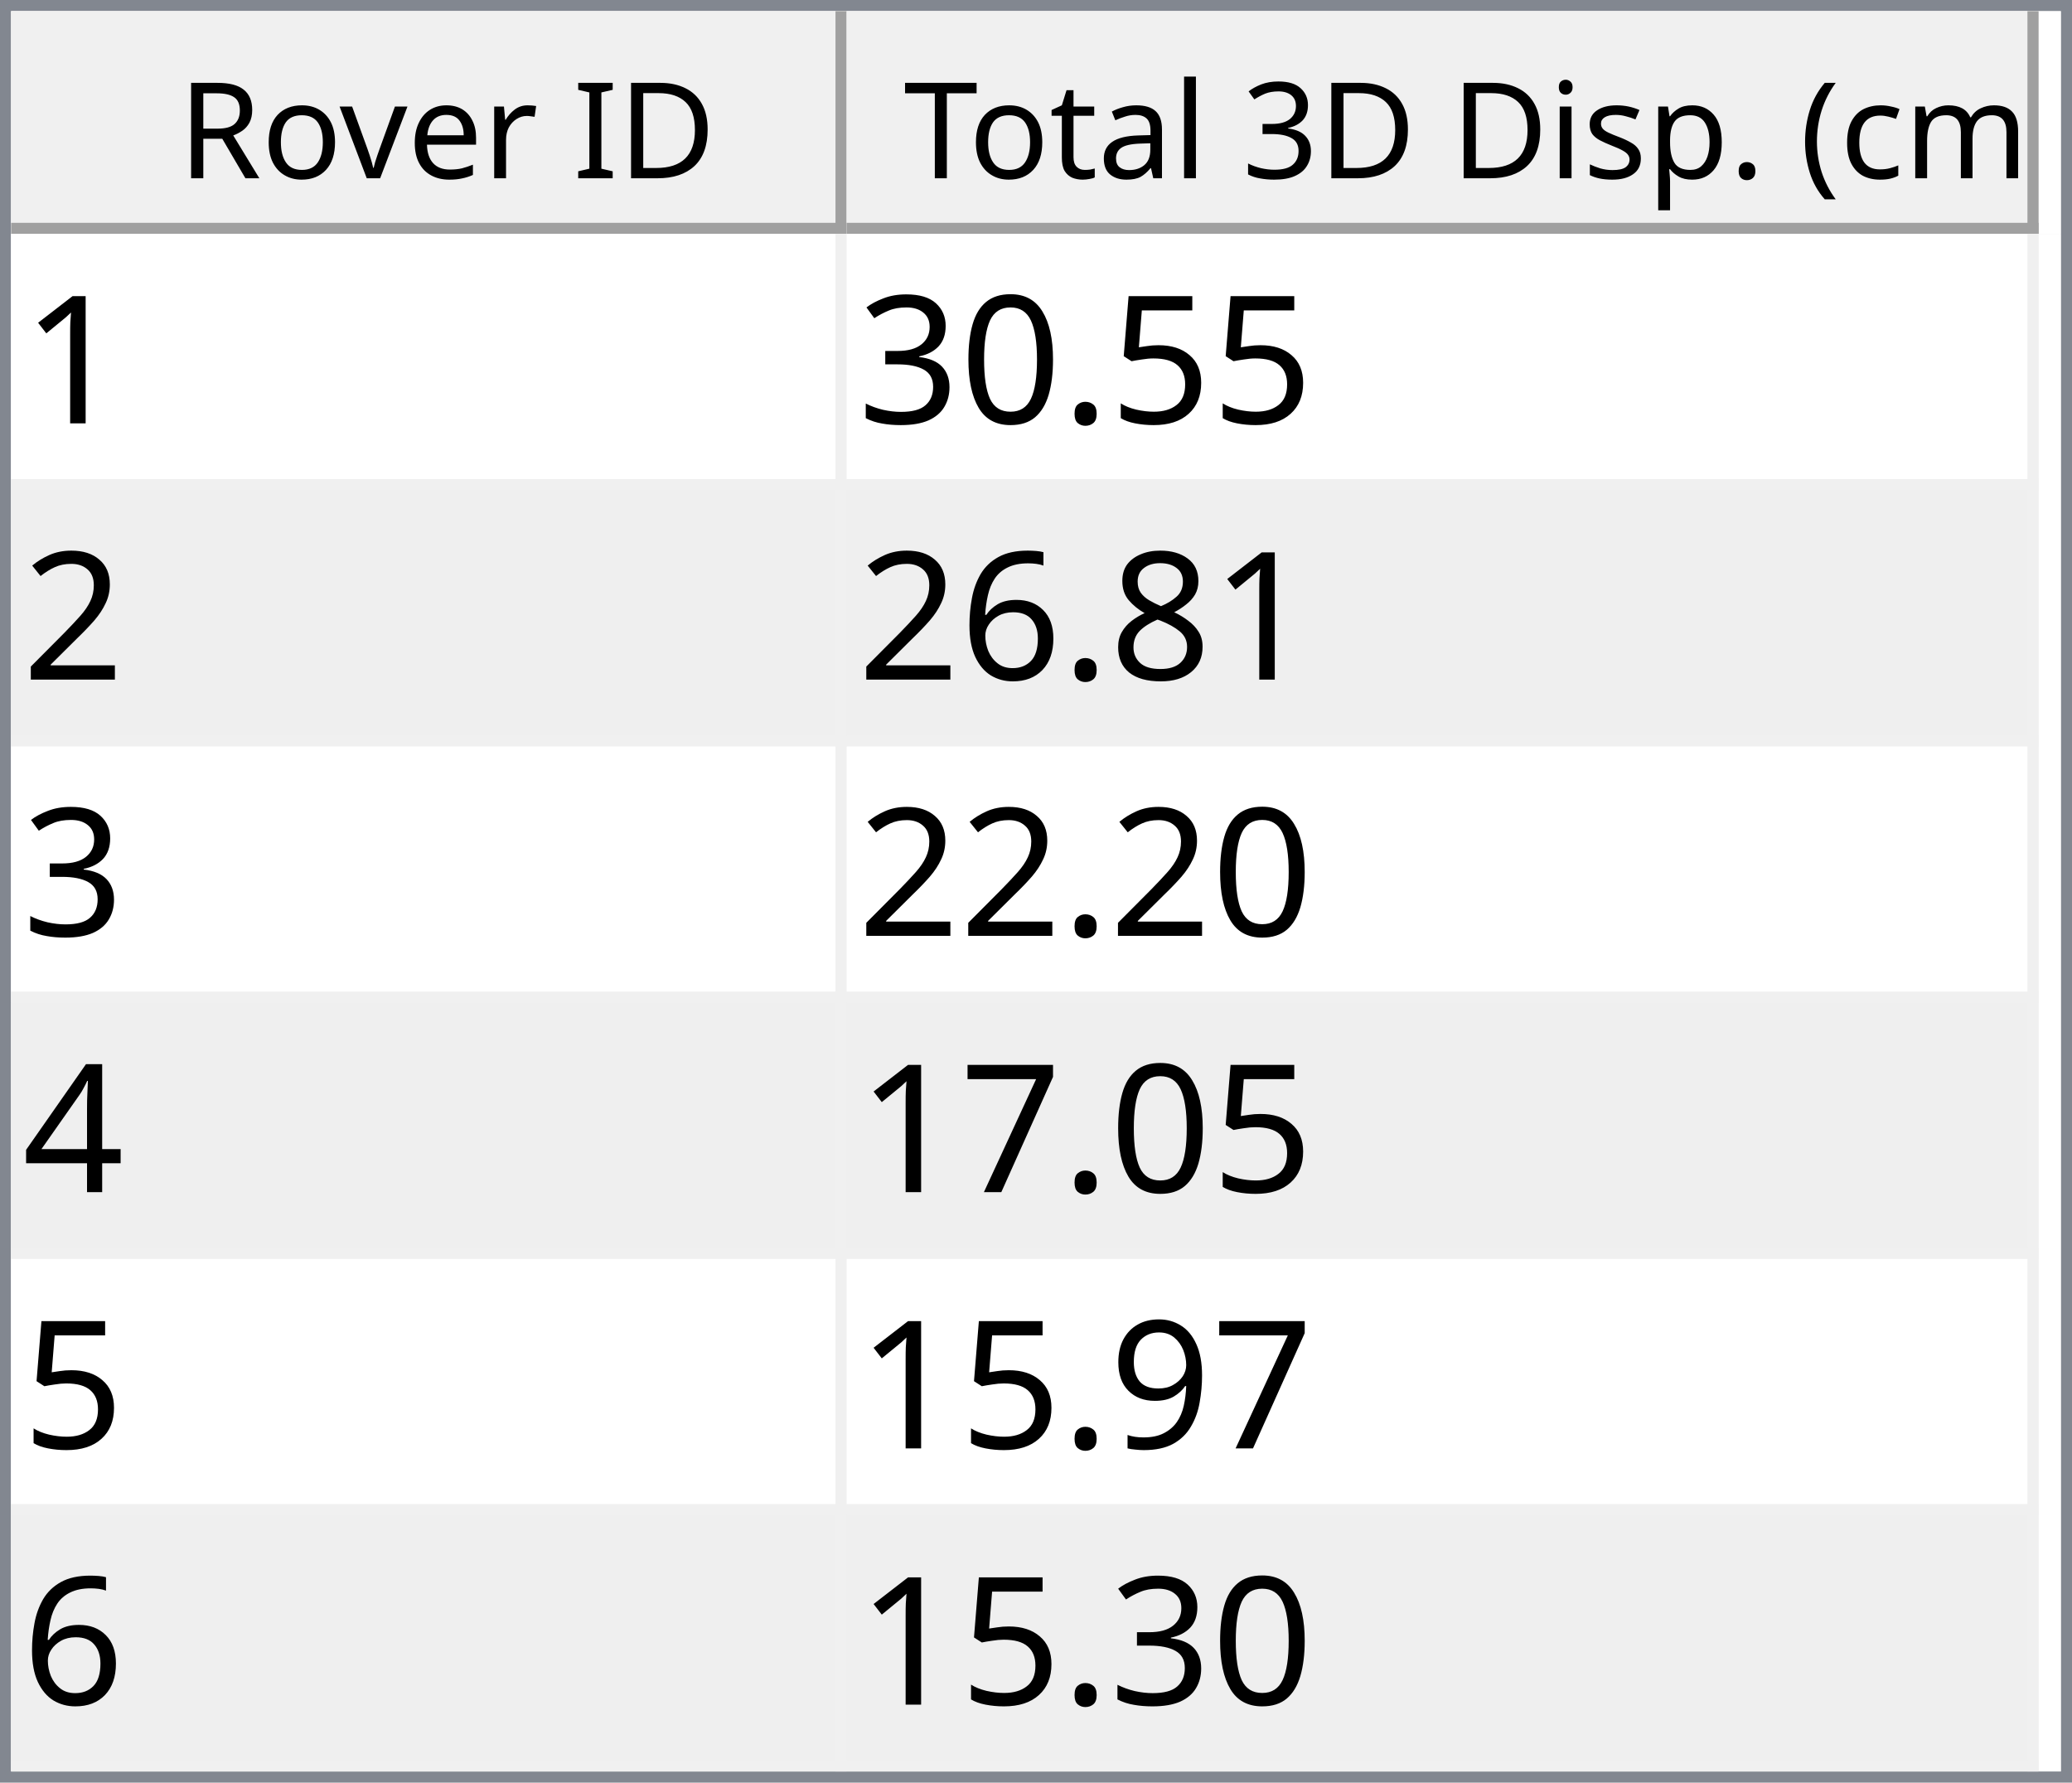
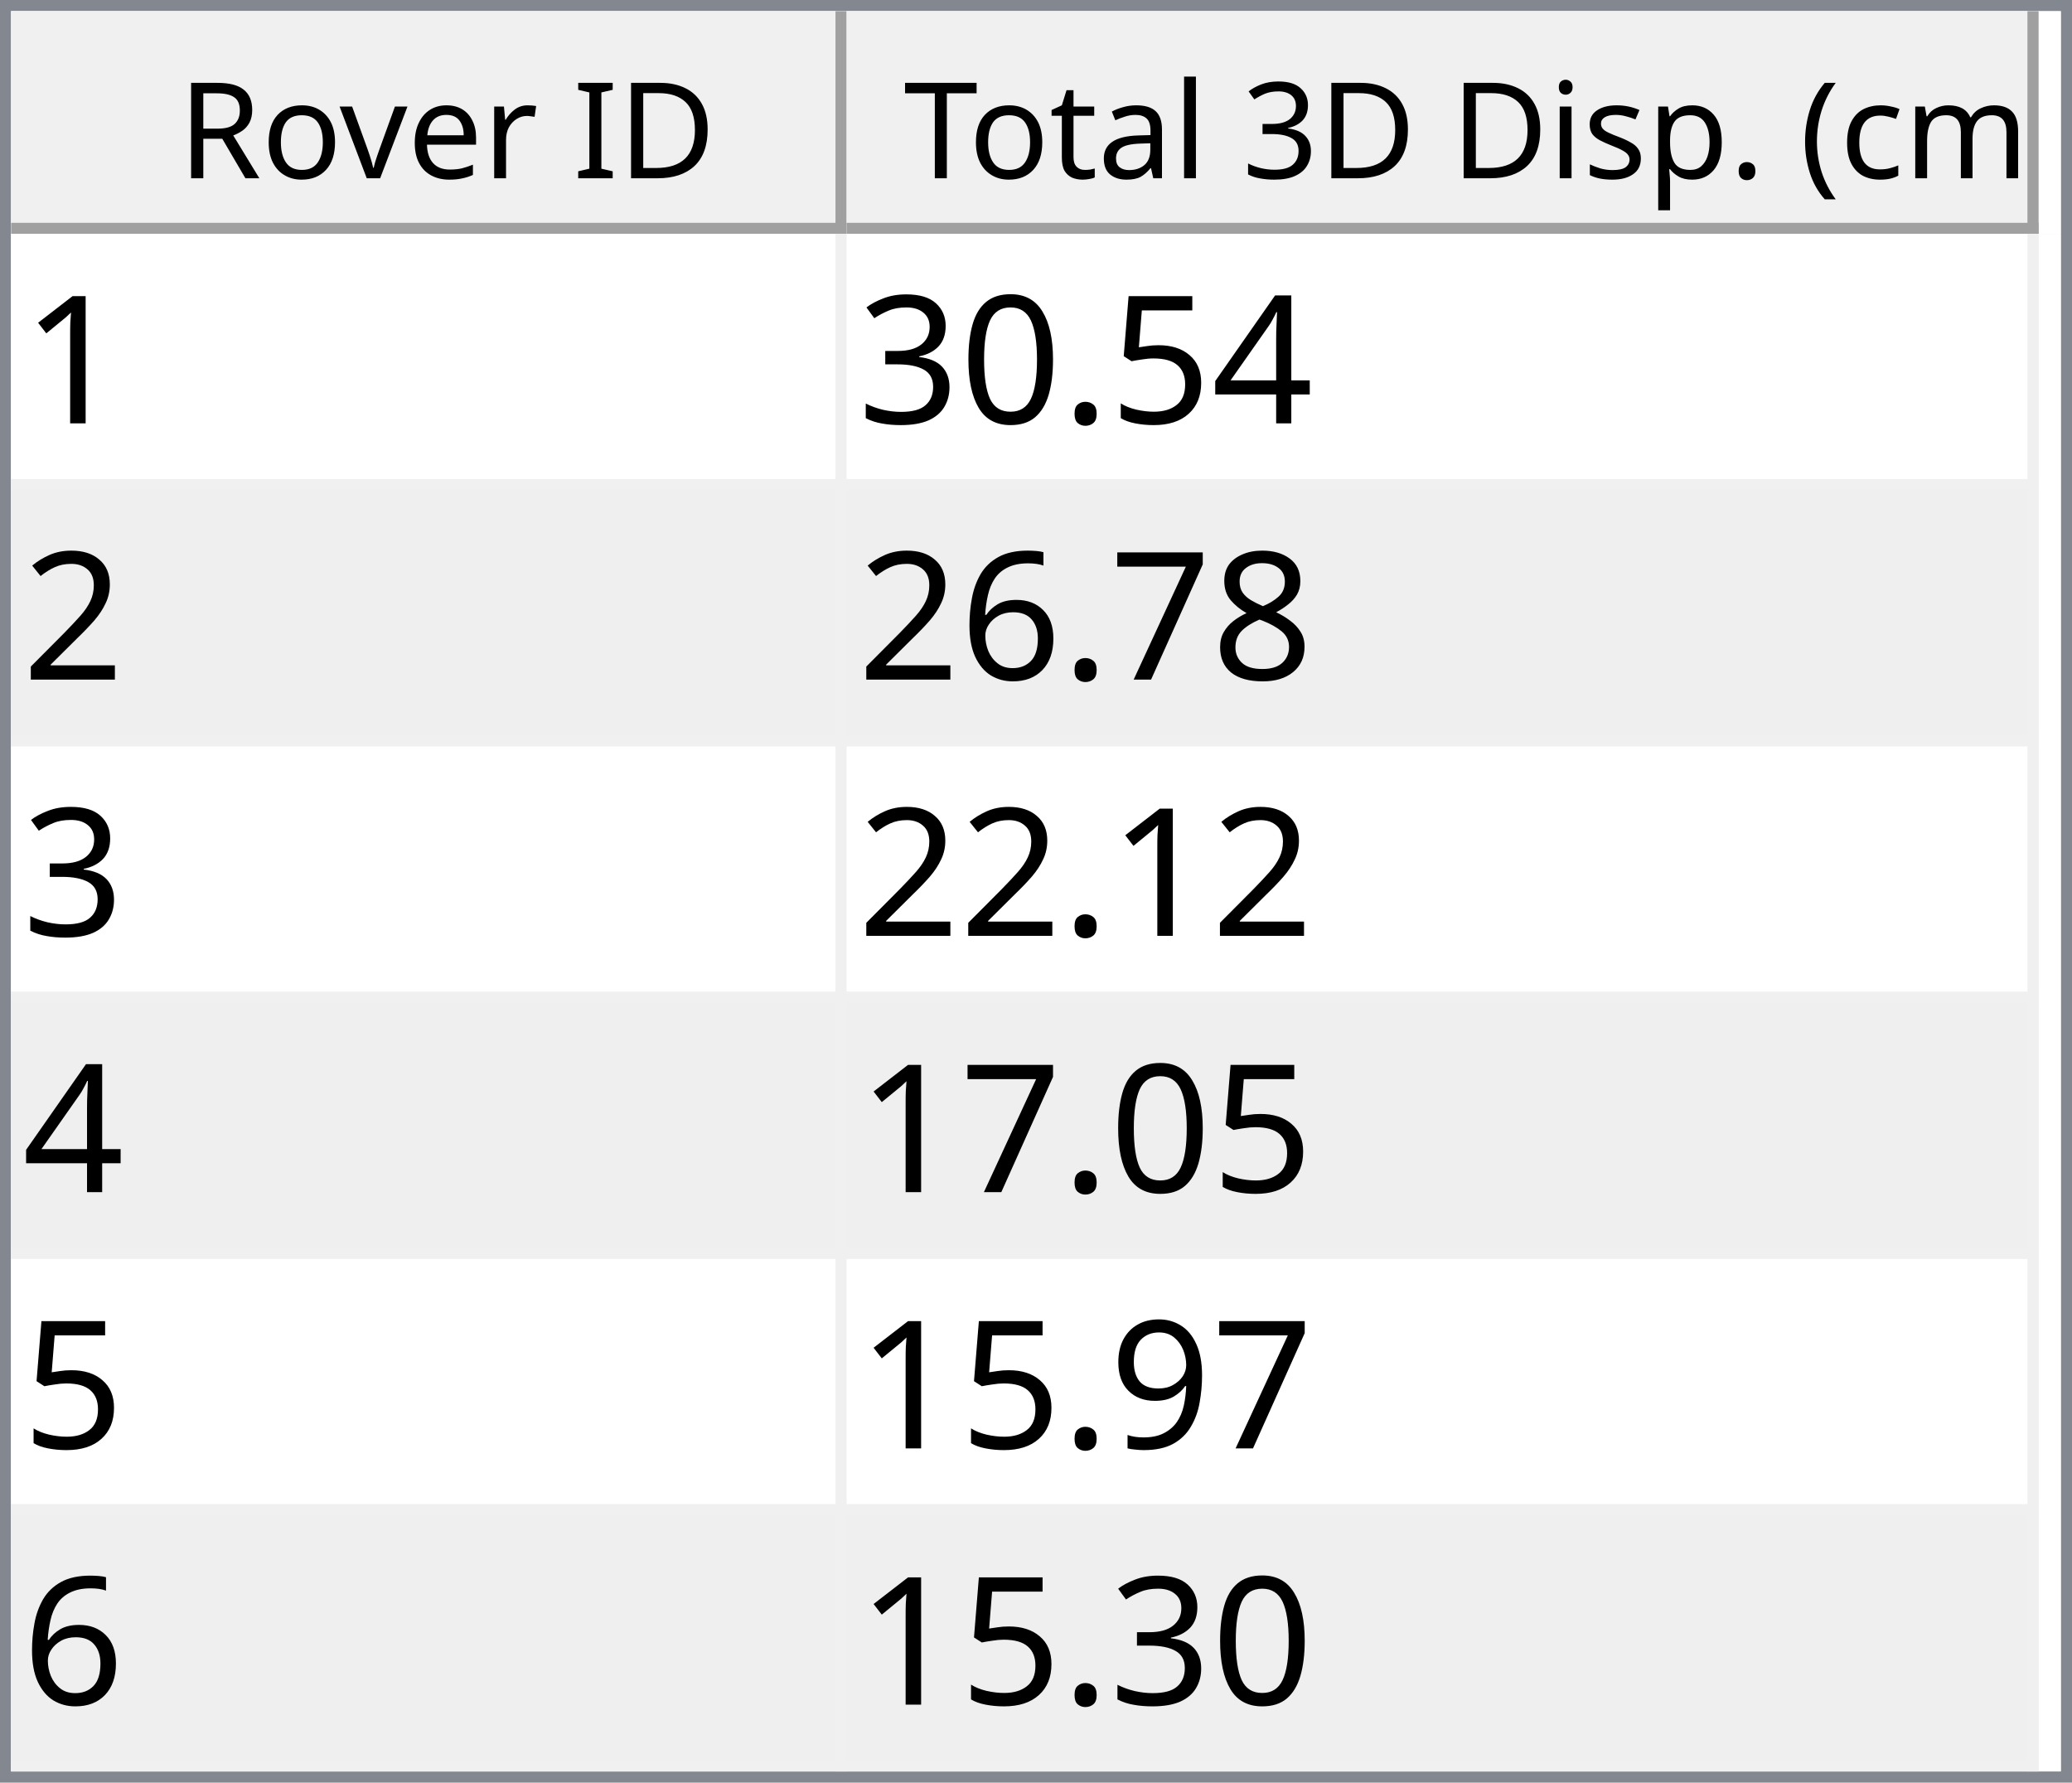
<svg xmlns="http://www.w3.org/2000/svg" style="fill-opacity:1; color-rendering:auto; color-interpolation:auto; text-rendering:auto; stroke:black; stroke-linecap:square; stroke-miterlimit:10; shape-rendering:auto; stroke-opacity:1; fill:black; stroke-dasharray:none; font-weight:normal; stroke-width:1; font-family:'Dialog'; font-style:normal; stroke-linejoin:miter; font-size:12px; stroke-dashoffset:0; image-rendering:auto;" width="186" height="160">
  <defs id="genericDefs" />
  <g>
    <defs id="defs1">
      <clipPath clipPathUnits="userSpaceOnUse" id="clipPath1">
        <path d="M0 0 L186 0 L186 160 L0 160 L0 0 Z" />
      </clipPath>
      <clipPath clipPathUnits="userSpaceOnUse" id="clipPath2">
        <path d="M0 0 L0 160 L186 160 L186 0 Z" />
      </clipPath>
      <clipPath clipPathUnits="userSpaceOnUse" id="clipPath3">
        <path d="M0 0 L0 20 L184 20 L184 0 Z" />
      </clipPath>
      <clipPath clipPathUnits="userSpaceOnUse" id="clipPath4">
        <path d="M0 0 L0 20 L75 20 L75 0 Z" />
      </clipPath>
      <clipPath clipPathUnits="userSpaceOnUse" id="clipPath5">
        <path d="M1 1 L1 19 L74 19 L74 1 Z" />
      </clipPath>
      <clipPath clipPathUnits="userSpaceOnUse" id="clipPath6">
        <path d="M0 0 L0 18 L73 18 L73 0 Z" />
      </clipPath>
      <clipPath clipPathUnits="userSpaceOnUse" id="clipPath7">
        <path d="M-0.5 -0.5 L-0.5 19.5 L74.5 19.5 L74.5 -0.5 Z" />
      </clipPath>
      <clipPath clipPathUnits="userSpaceOnUse" id="clipPath8">
        <path d="M0 0 L0 20 L107 20 L107 0 Z" />
      </clipPath>
      <clipPath clipPathUnits="userSpaceOnUse" id="clipPath9">
        <path d="M1 1 L1 19 L106 19 L106 1 Z" />
      </clipPath>
      <clipPath clipPathUnits="userSpaceOnUse" id="clipPath10">
        <path d="M0 0 L0 18 L105 18 L105 0 Z" />
      </clipPath>
      <clipPath clipPathUnits="userSpaceOnUse" id="clipPath11">
        <path d="M-0.5 -0.5 L-0.5 19.5 L106.5 19.5 L106.5 -0.5 Z" />
      </clipPath>
      <clipPath clipPathUnits="userSpaceOnUse" id="clipPath12">
        <path d="M0 0 L0 138 L184 138 L184 0 Z" />
      </clipPath>
      <clipPath clipPathUnits="userSpaceOnUse" id="clipPath13">
        <path d="M0 0 L0 138 L182 138 L182 0 Z" />
      </clipPath>
      <clipPath clipPathUnits="userSpaceOnUse" id="clipPath14">
        <path d="M-0.5 -0.5 L-0.5 137.5 L181.5 137.5 L181.5 -0.5 Z" />
      </clipPath>
      <clipPath clipPathUnits="userSpaceOnUse" id="clipPath15">
        <path d="M0 0 L0 22 L74 22 L74 0 Z" />
      </clipPath>
      <clipPath clipPathUnits="userSpaceOnUse" id="clipPath16">
        <path d="M0 0 L0 22 L106 22 L106 0 Z" />
      </clipPath>
      <font horiz-adv-x="64.551" id="font1">
        <font-face ascent="107.91" descent="25.098" units-per-em="100" style="font-style:normal; font-family:Segoe UI; font-weight:normal;" />
        <missing-glyph horiz-adv-x="64.551" d="M8.109 0 L8.109 68.266 L56.453 68.266 L56.453 0 L8.109 0 ZM15.328 7.234 L49.219 7.234 L49.219 61.031 L15.328 61.031 L15.328 7.234 Z" />
        <glyph unicode="D" horiz-adv-x="70.117" d="M9.188 0 L9.188 70.016 L28.516 70.016 Q65.531 70.016 65.531 35.891 Q65.531 19.672 55.25 9.836 Q44.969 0 27.734 0 L9.188 0 ZM17.391 62.594 L17.391 7.422 L27.828 7.422 Q41.609 7.422 49.273 14.797 Q56.938 22.172 56.938 35.688 Q56.938 62.594 28.328 62.594 L17.391 62.594 Z" />
        <glyph unicode="I" horiz-adv-x="26.611" d="M17.391 0 L9.188 0 L9.188 70.016 L17.391 70.016 L17.391 0 Z" />
        <glyph unicode=" " horiz-adv-x="27.393" d="" />
        <glyph unicode="r" horiz-adv-x="34.766" d="M34.188 41.891 Q32.078 43.5 28.125 43.5 Q23 43.5 19.555 38.672 Q16.109 33.844 16.109 25.484 L16.109 0 L8.109 0 L8.109 50 L16.109 50 L16.109 39.703 L16.312 39.703 Q18.016 44.969 21.531 47.922 Q25.047 50.875 29.391 50.875 Q32.516 50.875 34.188 50.203 L34.188 41.891 Z" />
        <glyph unicode="e" horiz-adv-x="52.295" d="M48.297 23 L12.984 23 Q13.188 14.656 17.484 10.109 Q21.781 5.562 29.297 5.562 Q37.75 5.562 44.828 11.141 L44.828 3.609 Q38.234 -1.172 27.391 -1.172 Q16.797 -1.172 10.742 5.641 Q4.688 12.453 4.688 24.812 Q4.688 36.469 11.305 43.82 Q17.922 51.172 27.734 51.172 Q37.547 51.172 42.922 44.828 Q48.297 38.484 48.297 27.203 L48.297 23 ZM40.094 29.781 Q40.047 36.719 36.75 40.578 Q33.453 44.438 27.594 44.438 Q21.922 44.438 17.969 40.383 Q14.016 36.328 13.094 29.781 L40.094 29.781 Z" />
        <glyph unicode="v" horiz-adv-x="47.9" d="M47.406 50 L27.484 0 L19.625 0 L0.688 50 L9.469 50 L22.172 13.672 Q23.578 9.672 23.922 6.688 L24.125 6.688 Q24.609 10.453 25.688 13.484 L38.969 50 L47.406 50 Z" />
        <glyph unicode="o" horiz-adv-x="58.594" d="M29 -1.172 Q17.922 -1.172 11.305 5.836 Q4.688 12.844 4.688 24.422 Q4.688 37.016 11.57 44.094 Q18.453 51.172 30.172 51.172 Q41.359 51.172 47.633 44.289 Q53.906 37.406 53.906 25.203 Q53.906 13.234 47.141 6.031 Q40.375 -1.172 29 -1.172 ZM29.594 44.438 Q21.875 44.438 17.383 39.188 Q12.891 33.938 12.891 24.703 Q12.891 15.828 17.43 10.695 Q21.969 5.562 29.594 5.562 Q37.359 5.562 41.531 10.594 Q45.703 15.625 45.703 24.906 Q45.703 34.281 41.531 39.359 Q37.359 44.438 29.594 44.438 Z" />
        <glyph unicode="R" horiz-adv-x="59.814" d="M59.375 0 L49.609 0 L37.891 19.625 Q36.281 22.359 34.766 24.289 Q33.25 26.219 31.664 27.438 Q30.078 28.656 28.25 29.219 Q26.422 29.781 24.125 29.781 L17.391 29.781 L17.391 0 L9.188 0 L9.188 70.016 L30.078 70.016 Q34.672 70.016 38.555 68.867 Q42.438 67.719 45.289 65.375 Q48.141 63.031 49.758 59.547 Q51.375 56.062 51.375 51.375 Q51.375 47.703 50.273 44.656 Q49.172 41.609 47.148 39.211 Q45.125 36.812 42.266 35.133 Q39.406 33.453 35.844 32.516 L35.844 32.328 Q37.594 31.547 38.891 30.547 Q40.188 29.547 41.359 28.18 Q42.531 26.812 43.68 25.078 Q44.828 23.344 46.234 21.047 L59.375 0 ZM17.391 62.594 L17.391 37.203 L28.516 37.203 Q31.594 37.203 34.203 38.133 Q36.812 39.062 38.719 40.797 Q40.625 42.531 41.703 45.047 Q42.781 47.562 42.781 50.688 Q42.781 56.297 39.141 59.445 Q35.5 62.594 28.609 62.594 L17.391 62.594 Z" />
        <glyph unicode=")" horiz-adv-x="30.176" d="M8.297 -15.922 L1.172 -15.922 Q16.406 2.344 16.406 26.812 Q16.406 51.469 1.078 70.016 L8.297 70.016 Q23.531 52.156 23.531 26.703 Q23.531 1.375 8.297 -15.922 Z" />
        <glyph unicode="m" horiz-adv-x="86.133" d="M79.109 0 L71.094 0 L71.094 28.719 Q71.094 37.016 68.531 40.727 Q65.969 44.438 59.906 44.438 Q54.781 44.438 51.195 39.75 Q47.609 35.062 47.609 28.516 L47.609 0 L39.594 0 L39.594 29.688 Q39.594 44.438 28.219 44.438 Q22.953 44.438 19.531 40.016 Q16.109 35.594 16.109 28.516 L16.109 0 L8.109 0 L8.109 50 L16.109 50 L16.109 42.094 L16.312 42.094 Q21.625 51.172 31.844 51.172 Q36.969 51.172 40.773 48.312 Q44.578 45.453 46 40.828 Q51.562 51.172 62.594 51.172 Q79.109 51.172 79.109 30.812 L79.109 0 Z" />
        <glyph unicode="c" horiz-adv-x="46.191" d="M42.188 2.297 Q36.422 -1.172 28.516 -1.172 Q17.828 -1.172 11.258 5.789 Q4.688 12.75 4.688 23.828 Q4.688 36.188 11.766 43.68 Q18.844 51.172 30.672 51.172 Q37.25 51.172 42.281 48.734 L42.281 40.531 Q36.719 44.438 30.375 44.438 Q22.703 44.438 17.797 38.945 Q12.891 33.453 12.891 24.516 Q12.891 15.719 17.508 10.641 Q22.125 5.562 29.891 5.562 Q36.422 5.562 42.188 9.906 L42.188 2.297 Z" />
        <glyph unicode="(" horiz-adv-x="30.176" d="M29.109 -15.922 L21.969 -15.922 Q6.844 1.375 6.844 26.703 Q6.844 52.156 21.969 70.016 L29.203 70.016 Q13.875 51.469 13.875 26.812 Q13.875 2.344 29.109 -15.922 Z" />
        <glyph unicode="." horiz-adv-x="21.68" d="M10.891 -1.078 Q8.641 -1.078 7.055 0.539 Q5.469 2.156 5.469 4.391 Q5.469 6.641 7.055 8.273 Q8.641 9.906 10.891 9.906 Q13.188 9.906 14.797 8.273 Q16.406 6.641 16.406 4.391 Q16.406 2.156 14.797 0.539 Q13.188 -1.078 10.891 -1.078 Z" />
        <glyph unicode="p" horiz-adv-x="58.789" d="M16.312 7.234 L16.109 7.234 L16.109 -23 L8.109 -23 L8.109 50 L16.109 50 L16.109 41.219 L16.312 41.219 Q22.219 51.172 33.594 51.172 Q43.266 51.172 48.688 44.461 Q54.109 37.75 54.109 26.469 Q54.109 13.922 48 6.375 Q41.891 -1.172 31.297 -1.172 Q21.578 -1.172 16.312 7.234 ZM16.109 27.391 L16.109 20.406 Q16.109 14.203 20.141 9.883 Q24.172 5.562 30.375 5.562 Q37.641 5.562 41.773 11.133 Q45.906 16.703 45.906 26.609 Q45.906 34.969 42.047 39.703 Q38.188 44.438 31.594 44.438 Q24.609 44.438 20.359 39.578 Q16.109 34.719 16.109 27.391 Z" />
        <glyph unicode="s" horiz-adv-x="42.432" d="M5.078 1.812 L5.078 10.406 Q11.625 5.562 19.484 5.562 Q30.031 5.562 30.031 12.594 Q30.031 14.594 29.125 15.992 Q28.219 17.391 26.68 18.461 Q25.141 19.531 23.07 20.383 Q21 21.234 18.609 22.172 Q15.281 23.484 12.766 24.828 Q10.25 26.172 8.57 27.859 Q6.891 29.547 6.031 31.695 Q5.172 33.844 5.172 36.719 Q5.172 40.234 6.789 42.945 Q8.406 45.656 11.086 47.484 Q13.766 49.312 17.211 50.242 Q20.656 51.172 24.312 51.172 Q30.812 51.172 35.938 48.922 L35.938 40.828 Q30.422 44.438 23.25 44.438 Q21 44.438 19.195 43.922 Q17.391 43.406 16.094 42.477 Q14.797 41.547 14.086 40.258 Q13.375 38.969 13.375 37.406 Q13.375 35.453 14.086 34.133 Q14.797 32.812 16.164 31.789 Q17.531 30.766 19.484 29.938 Q21.438 29.109 23.922 28.125 Q27.25 26.859 29.883 25.516 Q32.516 24.172 34.375 22.484 Q36.234 20.797 37.234 18.602 Q38.234 16.406 38.234 13.375 Q38.234 9.672 36.602 6.938 Q34.969 4.203 32.234 2.398 Q29.5 0.594 25.93 -0.289 Q22.359 -1.172 18.453 -1.172 Q10.75 -1.172 5.078 1.812 Z" />
        <glyph unicode="i" horiz-adv-x="24.219" d="M12.203 62.703 Q10.062 62.703 8.547 64.164 Q7.031 65.625 7.031 67.875 Q7.031 70.125 8.547 71.609 Q10.062 73.094 12.203 73.094 Q14.406 73.094 15.945 71.609 Q17.484 70.125 17.484 67.875 Q17.484 65.719 15.945 64.211 Q14.406 62.703 12.203 62.703 ZM16.109 0 L8.109 0 L8.109 50 L16.109 50 L16.109 0 Z" />
        <glyph unicode="3" horiz-adv-x="53.906" d="M46.531 19.828 Q46.531 15.094 44.75 11.211 Q42.969 7.328 39.719 4.57 Q36.469 1.812 31.93 0.297 Q27.391 -1.219 21.922 -1.219 Q11.922 -1.219 6 2.594 L6 11.188 Q13.094 5.609 22.219 5.609 Q25.875 5.609 28.828 6.539 Q31.781 7.469 33.906 9.227 Q36.031 10.984 37.18 13.477 Q38.328 15.969 38.328 19.094 Q38.328 32.812 18.797 32.812 L12.984 32.812 L12.984 39.594 L18.5 39.594 Q35.797 39.594 35.797 52.484 Q35.797 64.406 22.609 64.406 Q15.188 64.406 8.688 59.422 L8.688 67.188 Q15.375 71.188 24.609 71.188 Q29 71.188 32.57 69.969 Q36.141 68.75 38.68 66.555 Q41.219 64.359 42.609 61.281 Q44 58.203 44 54.5 Q44 40.672 30.031 36.719 L30.031 36.531 Q33.594 36.141 36.625 34.797 Q39.656 33.453 41.852 31.305 Q44.047 29.156 45.289 26.25 Q46.531 23.344 46.531 19.828 Z" />
        <glyph unicode="l" horiz-adv-x="24.219" d="M16.109 0 L8.109 0 L8.109 74.031 L16.109 74.031 L16.109 0 Z" />
        <glyph unicode="a" horiz-adv-x="50.879" d="M43.891 0 L35.891 0 L35.891 7.812 L35.688 7.812 Q30.469 -1.172 20.312 -1.172 Q12.844 -1.172 8.617 2.781 Q4.391 6.734 4.391 13.281 Q4.391 27.297 20.906 29.594 L35.891 31.688 Q35.891 44.438 25.594 44.438 Q16.547 44.438 9.281 38.281 L9.281 46.484 Q16.656 51.172 26.266 51.172 Q43.891 51.172 43.891 32.516 L43.891 0 ZM35.891 25.297 L23.828 23.641 Q18.266 22.859 15.43 20.875 Q12.594 18.891 12.594 13.875 Q12.594 10.203 15.211 7.883 Q17.828 5.562 22.172 5.562 Q28.125 5.562 32.008 9.742 Q35.891 13.922 35.891 20.312 L35.891 25.297 Z" />
        <glyph unicode="t" horiz-adv-x="33.887" d="M31.297 0.484 Q28.469 -1.078 23.828 -1.078 Q10.688 -1.078 10.688 13.578 L10.688 43.172 L2.094 43.172 L2.094 50 L10.688 50 L10.688 62.203 L18.703 64.797 L18.703 50 L31.297 50 L31.297 43.172 L18.703 43.172 L18.703 14.984 Q18.703 9.969 20.414 7.82 Q22.125 5.672 26.078 5.672 Q29.109 5.672 31.297 7.328 L31.297 0.484 Z" />
        <glyph unicode="T" horiz-adv-x="52.393" d="M50.594 62.594 L30.375 62.594 L30.375 0 L22.172 0 L22.172 62.594 L2 62.594 L2 70.016 L50.594 70.016 L50.594 62.594 Z" />
      </font>
      <font horiz-adv-x="75.0" id="font2">
        <font-face ascent="100.537" descent="21.973" units-per-em="100" style="font-style:normal; font-family:sans-serif; font-weight:normal;" />
        <missing-glyph horiz-adv-x="75.0" d="M12.5 0 L12.5 62.5 L62.5 62.5 L62.5 0 L12.5 0 ZM14.062 1.562 L60.938 1.562 L60.938 60.938 L14.062 60.938 L14.062 1.562 Z" />
        <glyph unicode="1" horiz-adv-x="55.615" d="M37.25 0 L28.469 0 L28.469 56 Q25.297 52.984 20.141 49.953 Q14.984 46.922 10.891 45.406 L10.891 53.906 Q18.266 57.375 23.781 62.305 Q29.297 67.234 31.594 71.875 L37.25 71.875 L37.25 0 Z" />
+         <glyph unicode="4" horiz-adv-x="55.615" d="M32.328 0 L32.328 17.141 L1.266 17.141 L1.266 25.203 L33.938 71.578 L41.109 71.578 L41.109 25.203 L50.781 25.203 L50.781 17.141 L41.109 17.141 L41.109 0 L32.328 0 ZM32.328 25.203 L32.328 57.469 L9.906 25.203 L32.328 25.203 Z" />
        <glyph unicode="5" horiz-adv-x="55.615" d="M4.156 18.75 L13.375 19.531 Q14.406 12.797 18.141 9.398 Q21.875 6 27.156 6 Q33.5 6 37.891 10.789 Q42.281 15.578 42.281 23.484 Q42.281 31 38.062 35.352 Q33.844 39.703 27 39.703 Q22.75 39.703 19.336 37.773 Q15.922 35.844 13.969 32.766 L5.719 33.844 L12.641 70.609 L48.25 70.609 L48.25 62.203 L19.672 62.203 L15.828 42.969 Q22.266 47.469 29.344 47.469 Q38.719 47.469 45.164 40.969 Q51.609 34.469 51.609 24.266 Q51.609 14.547 45.953 7.469 Q39.062 -1.219 27.156 -1.219 Q17.391 -1.219 11.211 4.25 Q5.031 9.719 4.156 18.75 Z" />
        <glyph unicode="." horiz-adv-x="27.783" d="M9.078 0 L9.078 10.016 L19.094 10.016 L19.094 0 L9.078 0 Z" />
        <glyph unicode="0" horiz-adv-x="55.615" d="M4.156 35.297 Q4.156 48 6.766 55.742 Q9.375 63.484 14.523 67.68 Q19.672 71.875 27.484 71.875 Q33.25 71.875 37.594 69.555 Q41.938 67.234 44.773 62.867 Q47.609 58.5 49.219 52.227 Q50.828 45.953 50.828 35.297 Q50.828 22.703 48.242 14.969 Q45.656 7.234 40.508 3.008 Q35.359 -1.219 27.484 -1.219 Q17.141 -1.219 11.234 6.203 Q4.156 15.141 4.156 35.297 ZM13.188 35.297 Q13.188 17.672 17.312 11.836 Q21.438 6 27.484 6 Q33.547 6 37.672 11.859 Q41.797 17.719 41.797 35.297 Q41.797 52.984 37.672 58.789 Q33.547 64.594 27.391 64.594 Q21.344 64.594 17.719 59.469 Q13.188 52.938 13.188 35.297 Z" />
        <glyph unicode="3" horiz-adv-x="55.615" d="M4.203 18.891 L12.984 20.062 Q14.5 12.594 18.141 9.297 Q21.781 6 27 6 Q33.203 6 37.477 10.297 Q41.75 14.594 41.75 20.953 Q41.75 27 37.797 30.93 Q33.844 34.859 27.734 34.859 Q25.25 34.859 21.531 33.891 L22.516 41.609 Q23.391 41.5 23.922 41.5 Q29.547 41.5 34.039 44.43 Q38.531 47.359 38.531 53.469 Q38.531 58.297 35.258 61.477 Q31.984 64.656 26.812 64.656 Q21.688 64.656 18.266 61.43 Q14.844 58.203 13.875 51.766 L5.078 53.328 Q6.688 62.156 12.398 67.016 Q18.109 71.875 26.609 71.875 Q32.469 71.875 37.398 69.359 Q42.328 66.844 44.945 62.5 Q47.562 58.156 47.562 53.266 Q47.562 48.641 45.07 44.828 Q42.578 41.016 37.703 38.766 Q44.047 37.312 47.562 32.695 Q51.078 28.078 51.078 21.141 Q51.078 11.766 44.242 5.25 Q37.406 -1.266 26.953 -1.266 Q17.531 -1.266 11.305 4.352 Q5.078 9.969 4.203 18.891 Z" />
        <glyph unicode="2" horiz-adv-x="55.615" d="M50.344 8.453 L50.344 0 L3.031 0 Q2.938 3.172 4.047 6.109 Q5.859 10.938 9.836 15.625 Q13.812 20.312 21.344 26.469 Q33.016 36.031 37.117 41.625 Q41.219 47.219 41.219 52.203 Q41.219 57.422 37.477 61.008 Q33.734 64.594 27.734 64.594 Q21.391 64.594 17.578 60.789 Q13.766 56.984 13.719 50.25 L4.688 51.172 Q5.609 61.281 11.664 66.578 Q17.719 71.875 27.938 71.875 Q38.234 71.875 44.242 66.164 Q50.25 60.453 50.25 52 Q50.25 47.703 48.492 43.555 Q46.734 39.406 42.656 34.812 Q38.578 30.219 29.109 22.219 Q21.188 15.578 18.945 13.211 Q16.703 10.844 15.234 8.453 L50.344 8.453 Z" />
        <glyph unicode="8" horiz-adv-x="55.615" d="M17.672 38.812 Q12.203 40.828 9.57 44.539 Q6.938 48.25 6.938 53.422 Q6.938 61.234 12.555 66.555 Q18.172 71.875 27.484 71.875 Q36.859 71.875 42.578 66.43 Q48.297 60.984 48.297 53.172 Q48.297 48.188 45.68 44.508 Q43.062 40.828 37.75 38.812 Q44.344 36.672 47.781 31.883 Q51.219 27.094 51.219 20.453 Q51.219 11.281 44.727 5.031 Q38.234 -1.219 27.641 -1.219 Q17.047 -1.219 10.547 5.055 Q4.047 11.328 4.047 20.703 Q4.047 27.688 7.594 32.398 Q11.141 37.109 17.672 38.812 ZM15.922 53.719 Q15.922 48.641 19.195 45.414 Q22.469 42.188 27.688 42.188 Q32.766 42.188 36.016 45.383 Q39.266 48.578 39.266 53.219 Q39.266 58.062 35.914 61.359 Q32.562 64.656 27.594 64.656 Q22.562 64.656 19.242 61.43 Q15.922 58.203 15.922 53.719 ZM13.094 20.656 Q13.094 16.891 14.875 13.375 Q16.656 9.859 20.172 7.93 Q23.688 6 27.734 6 Q34.031 6 38.133 10.055 Q42.234 14.109 42.234 20.359 Q42.234 26.703 38.016 30.859 Q33.797 35.016 27.438 35.016 Q21.234 35.016 17.164 30.914 Q13.094 26.812 13.094 20.656 Z" />
+         <glyph unicode="7" horiz-adv-x="55.615" d="M4.734 62.203 L4.734 70.656 L51.078 70.656 L51.078 63.812 Q44.234 56.547 37.523 44.484 Q30.812 32.422 27.156 19.672 Q24.516 10.688 23.781 0 L14.75 0 Q14.891 8.453 18.062 20.414 Q21.234 32.375 27.172 43.484 Q33.109 54.594 39.797 62.203 L4.734 62.203 Z" />
        <glyph unicode="6" horiz-adv-x="55.615" d="M49.75 54.047 L41.016 53.375 Q39.844 58.547 37.703 60.891 Q34.125 64.656 28.906 64.656 Q24.703 64.656 21.531 62.312 Q17.391 59.281 14.992 53.469 Q12.594 47.656 12.5 36.922 Q15.672 41.75 20.266 44.094 Q24.859 46.438 29.891 46.438 Q38.672 46.438 44.852 39.969 Q51.031 33.5 51.031 23.25 Q51.031 16.5 48.125 10.719 Q45.219 4.938 40.141 1.859 Q35.062 -1.219 28.609 -1.219 Q17.625 -1.219 10.695 6.859 Q3.766 14.938 3.766 33.5 Q3.766 54.25 11.422 63.672 Q18.109 71.875 29.438 71.875 Q37.891 71.875 43.289 67.141 Q48.688 62.406 49.75 54.047 ZM13.875 23.188 Q13.875 18.656 15.797 14.508 Q17.719 10.359 21.188 8.18 Q24.656 6 28.469 6 Q34.031 6 38.039 10.492 Q42.047 14.984 42.047 22.703 Q42.047 30.125 38.086 34.398 Q34.125 38.672 28.125 38.672 Q22.172 38.672 18.023 34.398 Q13.875 30.125 13.875 23.188 Z" />
-         <glyph unicode="4" horiz-adv-x="55.615" d="M32.328 0 L32.328 17.141 L1.266 17.141 L1.266 25.203 L33.938 71.578 L41.109 71.578 L41.109 25.203 L50.781 25.203 L50.781 17.141 L41.109 17.141 L41.109 0 L32.328 0 ZM32.328 25.203 L32.328 57.469 L9.906 25.203 L32.328 25.203 Z" />
-         <glyph unicode="7" horiz-adv-x="55.615" d="M4.734 62.203 L4.734 70.656 L51.078 70.656 L51.078 63.812 Q44.234 56.547 37.523 44.484 Q30.812 32.422 27.156 19.672 Q24.516 10.688 23.781 0 L14.75 0 Q14.891 8.453 18.062 20.414 Q21.234 32.375 27.172 43.484 Q33.109 54.594 39.797 62.203 L4.734 62.203 Z" />
        <glyph unicode="9" horiz-adv-x="55.615" d="M5.469 16.547 L13.922 17.328 Q14.984 11.375 18.016 8.688 Q21.047 6 25.781 6 Q29.828 6 32.883 7.859 Q35.938 9.719 37.891 12.82 Q39.844 15.922 41.164 21.195 Q42.484 26.469 42.484 31.938 Q42.484 32.516 42.438 33.688 Q39.797 29.5 35.234 26.883 Q30.672 24.266 25.344 24.266 Q16.453 24.266 10.305 30.711 Q4.156 37.156 4.156 47.703 Q4.156 58.594 10.578 65.234 Q17 71.875 26.656 71.875 Q33.641 71.875 39.43 68.117 Q45.219 64.359 48.219 57.398 Q51.219 50.438 51.219 37.25 Q51.219 23.531 48.242 15.406 Q45.266 7.281 39.383 3.031 Q33.5 -1.219 25.594 -1.219 Q17.188 -1.219 11.867 3.445 Q6.547 8.109 5.469 16.547 ZM41.453 48.141 Q41.453 55.719 37.43 60.156 Q33.406 64.594 27.734 64.594 Q21.875 64.594 17.531 59.812 Q13.188 55.031 13.188 47.406 Q13.188 40.578 17.312 36.305 Q21.438 32.031 27.484 32.031 Q33.594 32.031 37.523 36.305 Q41.453 40.578 41.453 48.141 Z" />
      </font>
    </defs>
    <g style="fill:white; stroke:white;">
      <rect x="0" y="0" width="186" style="clip-path:url(#clipPath1); stroke:none;" height="160" />
    </g>
    <g style="fill:white; text-rendering:optimizeSpeed; color-rendering:optimizeSpeed; image-rendering:optimizeSpeed; shape-rendering:crispEdges; stroke:white; color-interpolation:sRGB;">
      <rect x="0" width="186" height="160" y="0" style="stroke:none;" />
      <path style="stroke:none;" d="M0 160 L186 160 L186 0 L0 0 Z" />
    </g>
    <g style="fill:rgb(240,240,240); font-family:'Segoe UI'; stroke:rgb(240,240,240);">
      <rect x="0" y="0" width="186" style="clip-path:url(#clipPath2); stroke:none;" height="160" />
    </g>
    <g style="fill:rgb(130,135,144); font-family:'Segoe UI'; stroke:rgb(130,135,144);">
      <path d="M0 0 L186 0 L186 160 L0 160 L0 0 ZM1 1 L185 1 L185 159 L1 159 L1 1 Z" style="fill-rule:evenodd; clip-path:url(#clipPath2); stroke:none;" />
    </g>
    <g style="fill:white; font-family:'Segoe UI'; stroke:white;" transform="translate(1,1)">
      <rect x="0" y="0" width="184" style="clip-path:url(#clipPath3); stroke:none;" height="20" />
    </g>
    <g style="fill:rgb(240,240,240); font-family:'Segoe UI'; stroke:rgb(240,240,240);" transform="translate(1,1)">
      <rect x="0" y="0" width="75" style="clip-path:url(#clipPath4); stroke:none;" height="20" />
    </g>
    <g style="font-family:'Segoe UI';" transform="translate(2,2)">
      <text x="14" xml:space="preserve" y="14" style="clip-path:url(#clipPath6); stroke:none;">Rover ID</text>
    </g>
    <g style="fill:rgb(160,160,160); font-family:'Segoe UI'; stroke:rgb(160,160,160); stroke-linejoin:bevel;" transform="translate(1.5,1.5)">
      <line x1="74" x2="74" y1="0" style="fill:none; clip-path:url(#clipPath7);" y2="19" />
    </g>
    <g style="fill:rgb(160,160,160); font-family:'Segoe UI'; stroke:rgb(160,160,160); stroke-linejoin:bevel;" transform="matrix(1,0,0,1,1,1) translate(0.5,0.5)">
      <line x1="0" x2="74" y1="19" style="fill:none; clip-path:url(#clipPath7);" y2="19" />
    </g>
    <g style="fill:rgb(240,240,240); font-family:'Segoe UI'; stroke:rgb(240,240,240);" transform="translate(76,1)">
      <rect x="0" y="0" width="107" style="clip-path:url(#clipPath8); stroke:none;" height="20" />
    </g>
    <g style="font-family:'Segoe UI';" transform="translate(77,2)">
      <text x="1" xml:space="preserve" y="14" style="clip-path:url(#clipPath10); stroke:none;"> Total 3D Disp. (cm)</text>
    </g>
    <g style="fill:rgb(160,160,160); font-family:'Segoe UI'; stroke:rgb(160,160,160); stroke-linejoin:bevel;" transform="translate(76.5,1.5)">
      <line x1="106" x2="106" y1="0" style="fill:none; clip-path:url(#clipPath11);" y2="19" />
    </g>
    <g style="fill:rgb(160,160,160); font-family:'Segoe UI'; stroke:rgb(160,160,160); stroke-linejoin:bevel;" transform="matrix(1,0,0,1,76,1) translate(0.5,0.5)">
      <line x1="0" x2="106" y1="19" style="fill:none; clip-path:url(#clipPath11);" y2="19" />
    </g>
    <g style="fill:white; font-family:'Segoe UI'; stroke:white;" transform="translate(1,21)">
      <rect x="0" y="0" width="184" style="clip-path:url(#clipPath12); stroke:none;" height="138" />
    </g>
    <g style="fill:rgb(240,240,240); font-size:16px; font-family:sans-serif; stroke:rgb(240,240,240);" transform="translate(1,21)">
      <rect x="0" y="0" width="182" style="clip-path:url(#clipPath13); stroke:none;" height="138" />
      <line transform="translate(0.5,0.5)" x1="0" x2="181" y1="22" style="clip-path:url(#clipPath14); fill:none; stroke-linejoin:bevel;" y2="22" />
    </g>
    <g transform="matrix(1,0,0,1,1,21) translate(0.5,0.5)" style="fill:rgb(240,240,240); font-size:16px; font-family:sans-serif; stroke:rgb(240,240,240); stroke-linejoin:bevel;">
      <line x1="0" x2="181" y1="45" style="fill:none; clip-path:url(#clipPath14);" y2="45" />
    </g>
    <g transform="matrix(1,0,0,1,1,21) translate(0.5,0.5)" style="fill:rgb(240,240,240); font-size:16px; font-family:sans-serif; stroke:rgb(240,240,240); stroke-linejoin:bevel;">
      <line x1="0" x2="181" y1="68" style="fill:none; clip-path:url(#clipPath14);" y2="68" />
    </g>
    <g transform="matrix(1,0,0,1,1,21) translate(0.5,0.5)" style="fill:rgb(240,240,240); font-size:16px; font-family:sans-serif; stroke:rgb(240,240,240); stroke-linejoin:bevel;">
      <line x1="0" x2="181" y1="91" style="fill:none; clip-path:url(#clipPath14);" y2="91" />
    </g>
    <g transform="matrix(1,0,0,1,1,21) translate(0.5,0.5)" style="fill:rgb(240,240,240); font-size:16px; font-family:sans-serif; stroke:rgb(240,240,240); stroke-linejoin:bevel;">
      <line x1="0" x2="181" y1="114" style="fill:none; clip-path:url(#clipPath14);" y2="114" />
    </g>
    <g transform="matrix(1,0,0,1,1,21) translate(0.5,0.5)" style="fill:rgb(240,240,240); font-size:16px; font-family:sans-serif; stroke:rgb(240,240,240); stroke-linejoin:bevel;">
      <line x1="0" x2="181" y1="137" style="fill:none; clip-path:url(#clipPath14);" y2="137" />
    </g>
    <g transform="matrix(1,0,0,1,1,21) translate(0.5,0.5)" style="fill:rgb(240,240,240); font-size:16px; font-family:sans-serif; stroke:rgb(240,240,240); stroke-linejoin:bevel;">
      <line x1="74" x2="74" y1="0" style="fill:none; clip-path:url(#clipPath14);" y2="137" />
    </g>
    <g transform="matrix(1,0,0,1,1,21) translate(0.5,0.5)" style="fill:rgb(240,240,240); font-size:16px; font-family:sans-serif; stroke:rgb(240,240,240); stroke-linejoin:bevel;">
      <line x1="181" x2="181" y1="0" style="fill:none; clip-path:url(#clipPath14);" y2="137" />
    </g>
    <g style="fill:white; font-size:16px; font-family:sans-serif; stroke:white;" transform="matrix(1,0,0,1,1,21)">
      <rect x="0" y="0" width="74" style="clip-path:url(#clipPath15); stroke:none;" height="22" />
      <text x="1" y="17" style="fill:black; clip-path:url(#clipPath15); stroke:none;" xml:space="preserve">1</text>
    </g>
    <g style="fill:white; font-size:16px; font-family:sans-serif; stroke:white;" transform="matrix(1,0,0,1,1,21) translate(75,0)">
      <rect x="0" y="0" width="106" style="clip-path:url(#clipPath16); stroke:none;" height="22" />
-       <text x="1" y="17" style="fill:black; clip-path:url(#clipPath16); stroke:none;" xml:space="preserve">30.55</text>
+       <text x="1" y="17" style="fill:black; clip-path:url(#clipPath16); stroke:none;" xml:space="preserve">30.54</text>
    </g>
    <g style="fill:rgb(239,239,239); font-size:16px; font-family:sans-serif; stroke:rgb(239,239,239);" transform="matrix(1,0,0,1,1,21) translate(0,23)">
      <rect x="0" y="0" width="74" style="clip-path:url(#clipPath15); stroke:none;" height="22" />
      <text x="1" y="17" style="fill:black; clip-path:url(#clipPath15); stroke:none;" xml:space="preserve">2</text>
    </g>
    <g style="fill:rgb(239,239,239); font-size:16px; font-family:sans-serif; stroke:rgb(239,239,239);" transform="matrix(1,0,0,1,1,21) translate(75,23)">
      <rect x="0" y="0" width="106" style="clip-path:url(#clipPath16); stroke:none;" height="22" />
-       <text x="1" y="17" style="fill:black; clip-path:url(#clipPath16); stroke:none;" xml:space="preserve">26.81</text>
+       <text x="1" y="17" style="fill:black; clip-path:url(#clipPath16); stroke:none;" xml:space="preserve">26.78</text>
    </g>
    <g style="fill:white; font-size:16px; font-family:sans-serif; stroke:white;" transform="matrix(1,0,0,1,1,21) translate(0,46)">
      <rect x="0" y="0" width="74" style="clip-path:url(#clipPath15); stroke:none;" height="22" />
      <text x="1" y="17" style="fill:black; clip-path:url(#clipPath15); stroke:none;" xml:space="preserve">3</text>
    </g>
    <g style="fill:white; font-size:16px; font-family:sans-serif; stroke:white;" transform="matrix(1,0,0,1,1,21) translate(75,46)">
      <rect x="0" y="0" width="106" style="clip-path:url(#clipPath16); stroke:none;" height="22" />
-       <text x="1" y="17" style="fill:black; clip-path:url(#clipPath16); stroke:none;" xml:space="preserve">22.20</text>
+       <text x="1" y="17" style="fill:black; clip-path:url(#clipPath16); stroke:none;" xml:space="preserve">22.12</text>
    </g>
    <g style="fill:rgb(239,239,239); font-size:16px; font-family:sans-serif; stroke:rgb(239,239,239);" transform="matrix(1,0,0,1,1,21) translate(0,69)">
      <rect x="0" y="0" width="74" style="clip-path:url(#clipPath15); stroke:none;" height="22" />
      <text x="1" y="17" style="fill:black; clip-path:url(#clipPath15); stroke:none;" xml:space="preserve">4</text>
    </g>
    <g style="fill:rgb(239,239,239); font-size:16px; font-family:sans-serif; stroke:rgb(239,239,239);" transform="matrix(1,0,0,1,1,21) translate(75,69)">
      <rect x="0" y="0" width="106" style="clip-path:url(#clipPath16); stroke:none;" height="22" />
      <text x="1" y="17" style="fill:black; clip-path:url(#clipPath16); stroke:none;" xml:space="preserve">17.05</text>
    </g>
    <g style="fill:white; font-size:16px; font-family:sans-serif; stroke:white;" transform="matrix(1,0,0,1,1,21) translate(0,92)">
      <rect x="0" y="0" width="74" style="clip-path:url(#clipPath15); stroke:none;" height="22" />
      <text x="1" y="17" style="fill:black; clip-path:url(#clipPath15); stroke:none;" xml:space="preserve">5</text>
    </g>
    <g style="fill:white; font-size:16px; font-family:sans-serif; stroke:white;" transform="matrix(1,0,0,1,1,21) translate(75,92)">
      <rect x="0" y="0" width="106" style="clip-path:url(#clipPath16); stroke:none;" height="22" />
      <text x="1" y="17" style="fill:black; clip-path:url(#clipPath16); stroke:none;" xml:space="preserve">15.97</text>
    </g>
    <g style="fill:rgb(239,239,239); font-size:16px; font-family:sans-serif; stroke:rgb(239,239,239);" transform="matrix(1,0,0,1,1,21) translate(0,115)">
      <rect x="0" y="0" width="74" style="clip-path:url(#clipPath15); stroke:none;" height="22" />
      <text x="1" y="17" style="fill:black; clip-path:url(#clipPath15); stroke:none;" xml:space="preserve">6</text>
    </g>
    <g style="fill:rgb(239,239,239); font-size:16px; font-family:sans-serif; stroke:rgb(239,239,239);" transform="matrix(1,0,0,1,1,21) translate(75,115)">
      <rect x="0" y="0" width="106" style="clip-path:url(#clipPath16); stroke:none;" height="22" />
      <text x="1" y="17" style="fill:black; clip-path:url(#clipPath16); stroke:none;" xml:space="preserve">15.30</text>
    </g>
  </g>
</svg>
